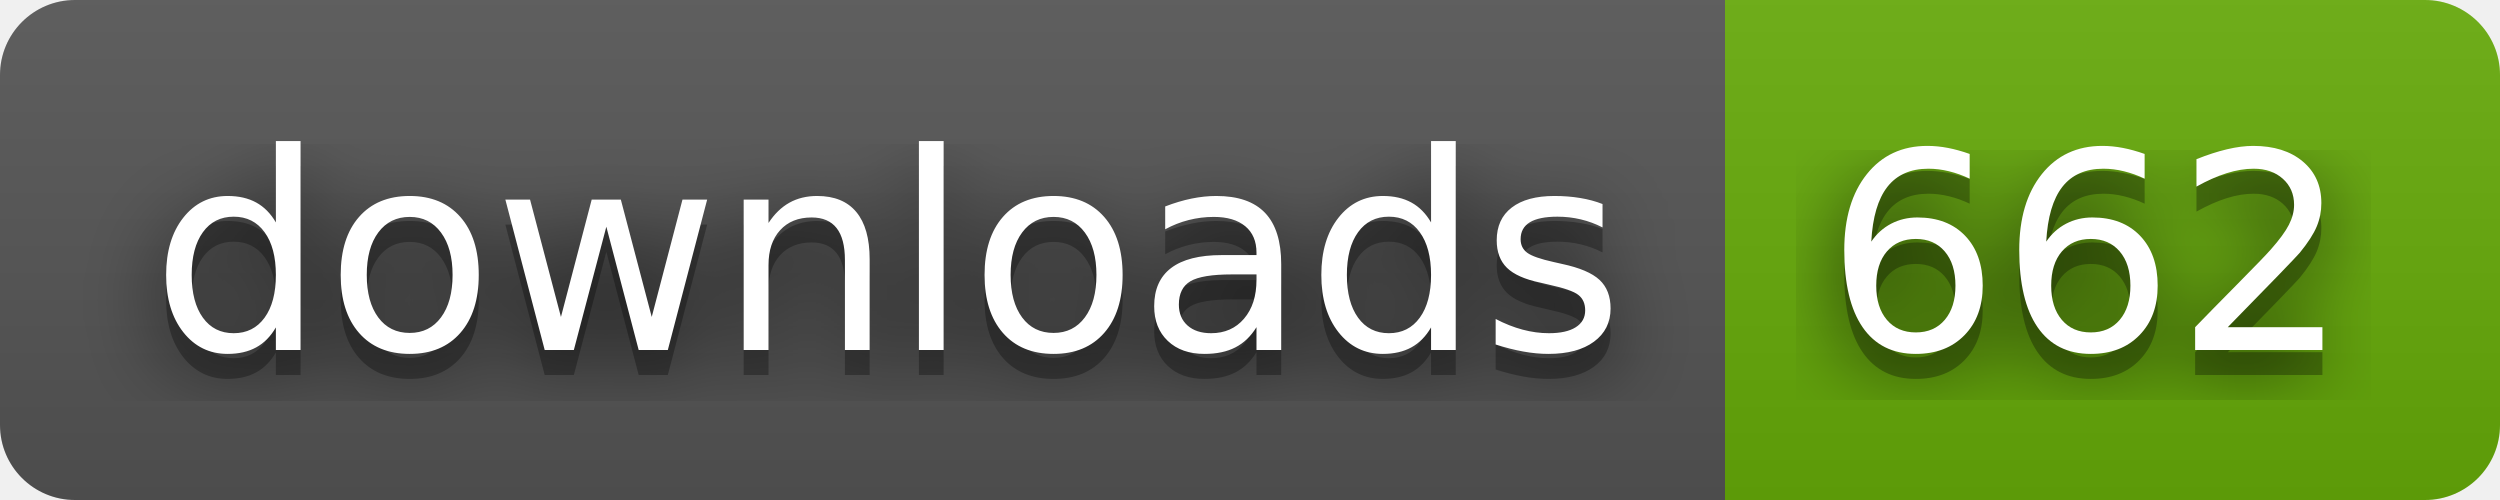
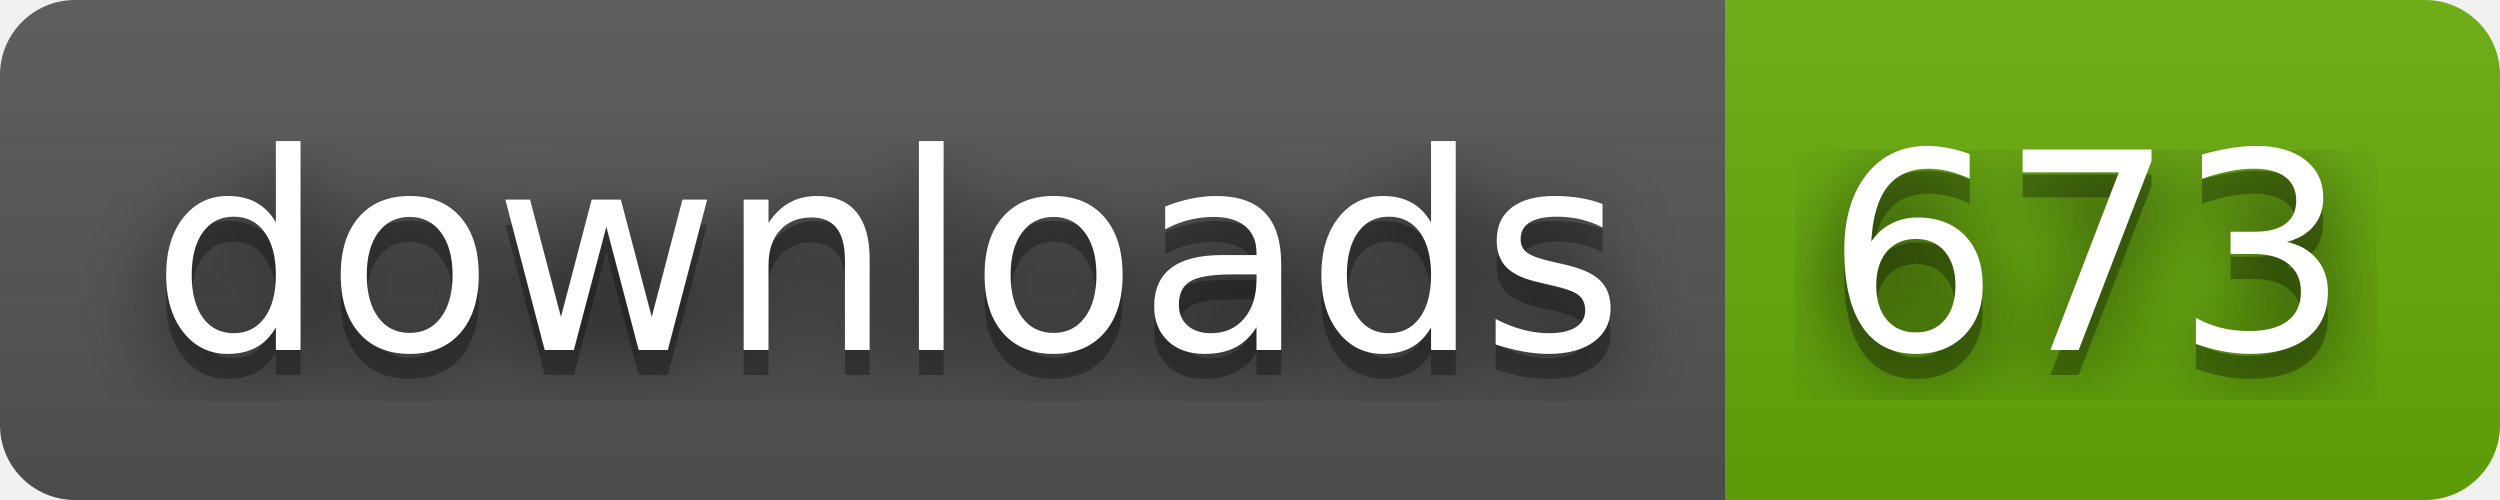
- <svg xmlns="http://www.w3.org/2000/svg" width="100" height="20" role="img" aria-label="downloads: 662">
+ <svg xmlns="http://www.w3.org/2000/svg" width="100" height="20" role="img" aria-label="downloads: 673">
  <filter id="blur">
    <feGaussianBlur stdDeviation="16" />
  </filter>
  <linearGradient id="s" x2="0" y2="100%">
    <stop offset="0" stop-color="#bbb" stop-opacity=".1" />
    <stop offset="1" stop-opacity=".1" />
  </linearGradient>
  <clipPath id="r">
    <rect width="100" height="20" rx="3" />
  </clipPath>
  <g clip-path="url(#r)">
    <rect width="69" height="20" fill="#555" />
    <rect x="69" width="31" height="20" fill="#67ac09" />
    <rect width="100" height="20" fill="url(#s)" />
  </g>
  <g fill="#fff" text-anchor="middle" font-family="Verdana,Geneva,DejaVu Sans,sans-serif" text-rendering="geometricPrecision" font-size="110">
    <g transform="scale(.1)">
      <g aria-hidden="true" fill="#010101">
        <text x="355" y="150" fill-opacity=".8" filter="url(#blur)" textLength="590">downloads</text>
        <text x="355" y="150" fill-opacity=".3" textLength="590">downloads</text>
      </g>
      <text x="355" y="140" textLength="590">downloads</text>
    </g>
    <g transform="scale(.1)">
      <g aria-hidden="true" fill="#010101">
-         <text x="835" y="150" fill-opacity=".8" filter="url(#blur)" textLength="210">662</text>
-         <text x="835" y="150" fill-opacity=".3" textLength="210">662</text>
+         <text x="835" y="150" fill-opacity=".8" filter="url(#blur)" textLength="210">673</text>
+         <text x="835" y="150" fill-opacity=".3" textLength="210">673</text>
      </g>
-       <text x="835" y="140" textLength="210">662</text>
+       <text x="835" y="140" textLength="210">673</text>
    </g>
  </g>
</svg>
